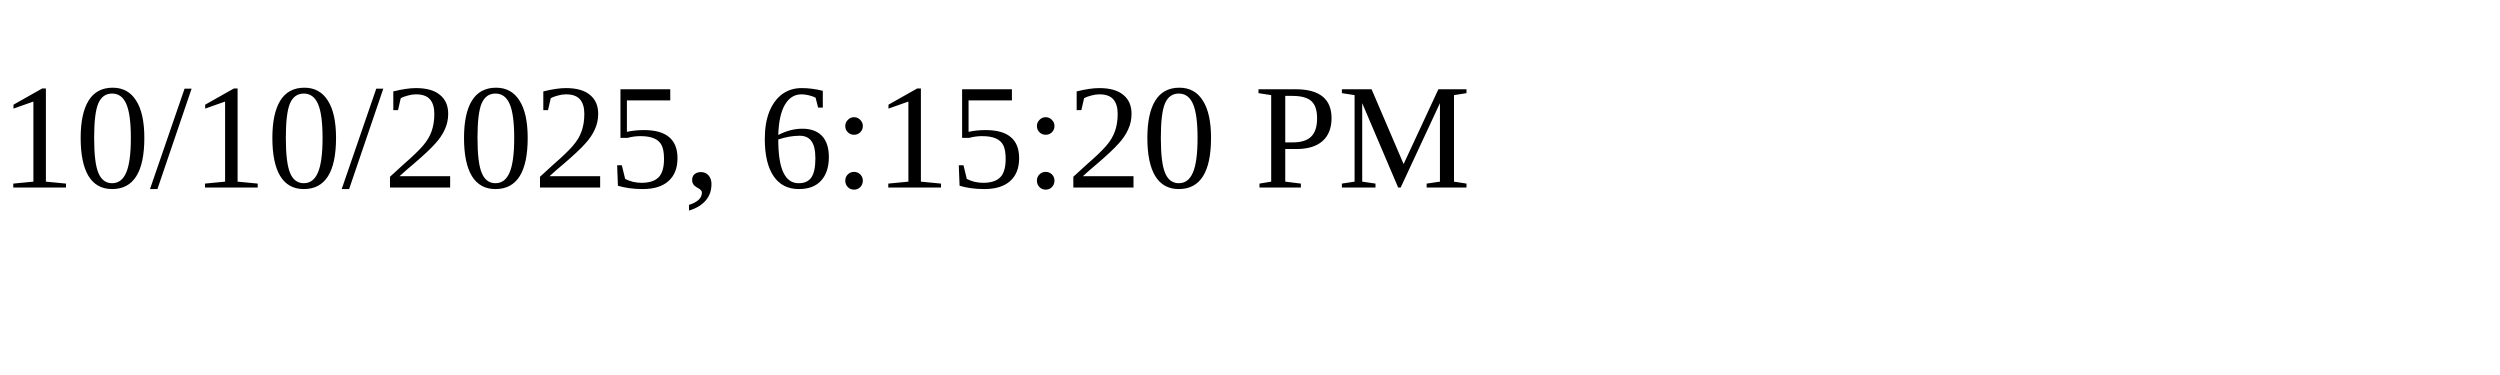
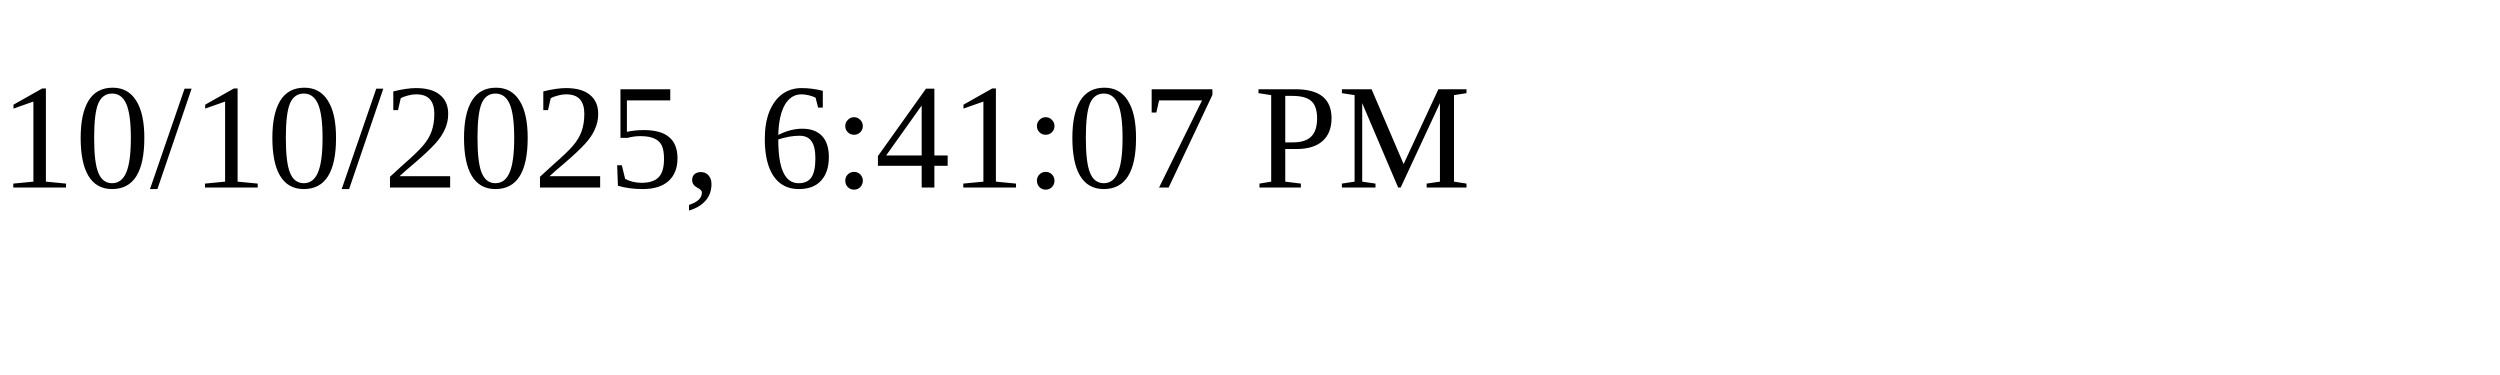
<svg xmlns="http://www.w3.org/2000/svg" height="30" width="200">
-   <text x="0" y="15">10/10/2025, 6:15:20 PM</text>
+   <text x="0" y="15">10/10/2025, 6:41:07 PM</text>
</svg>
